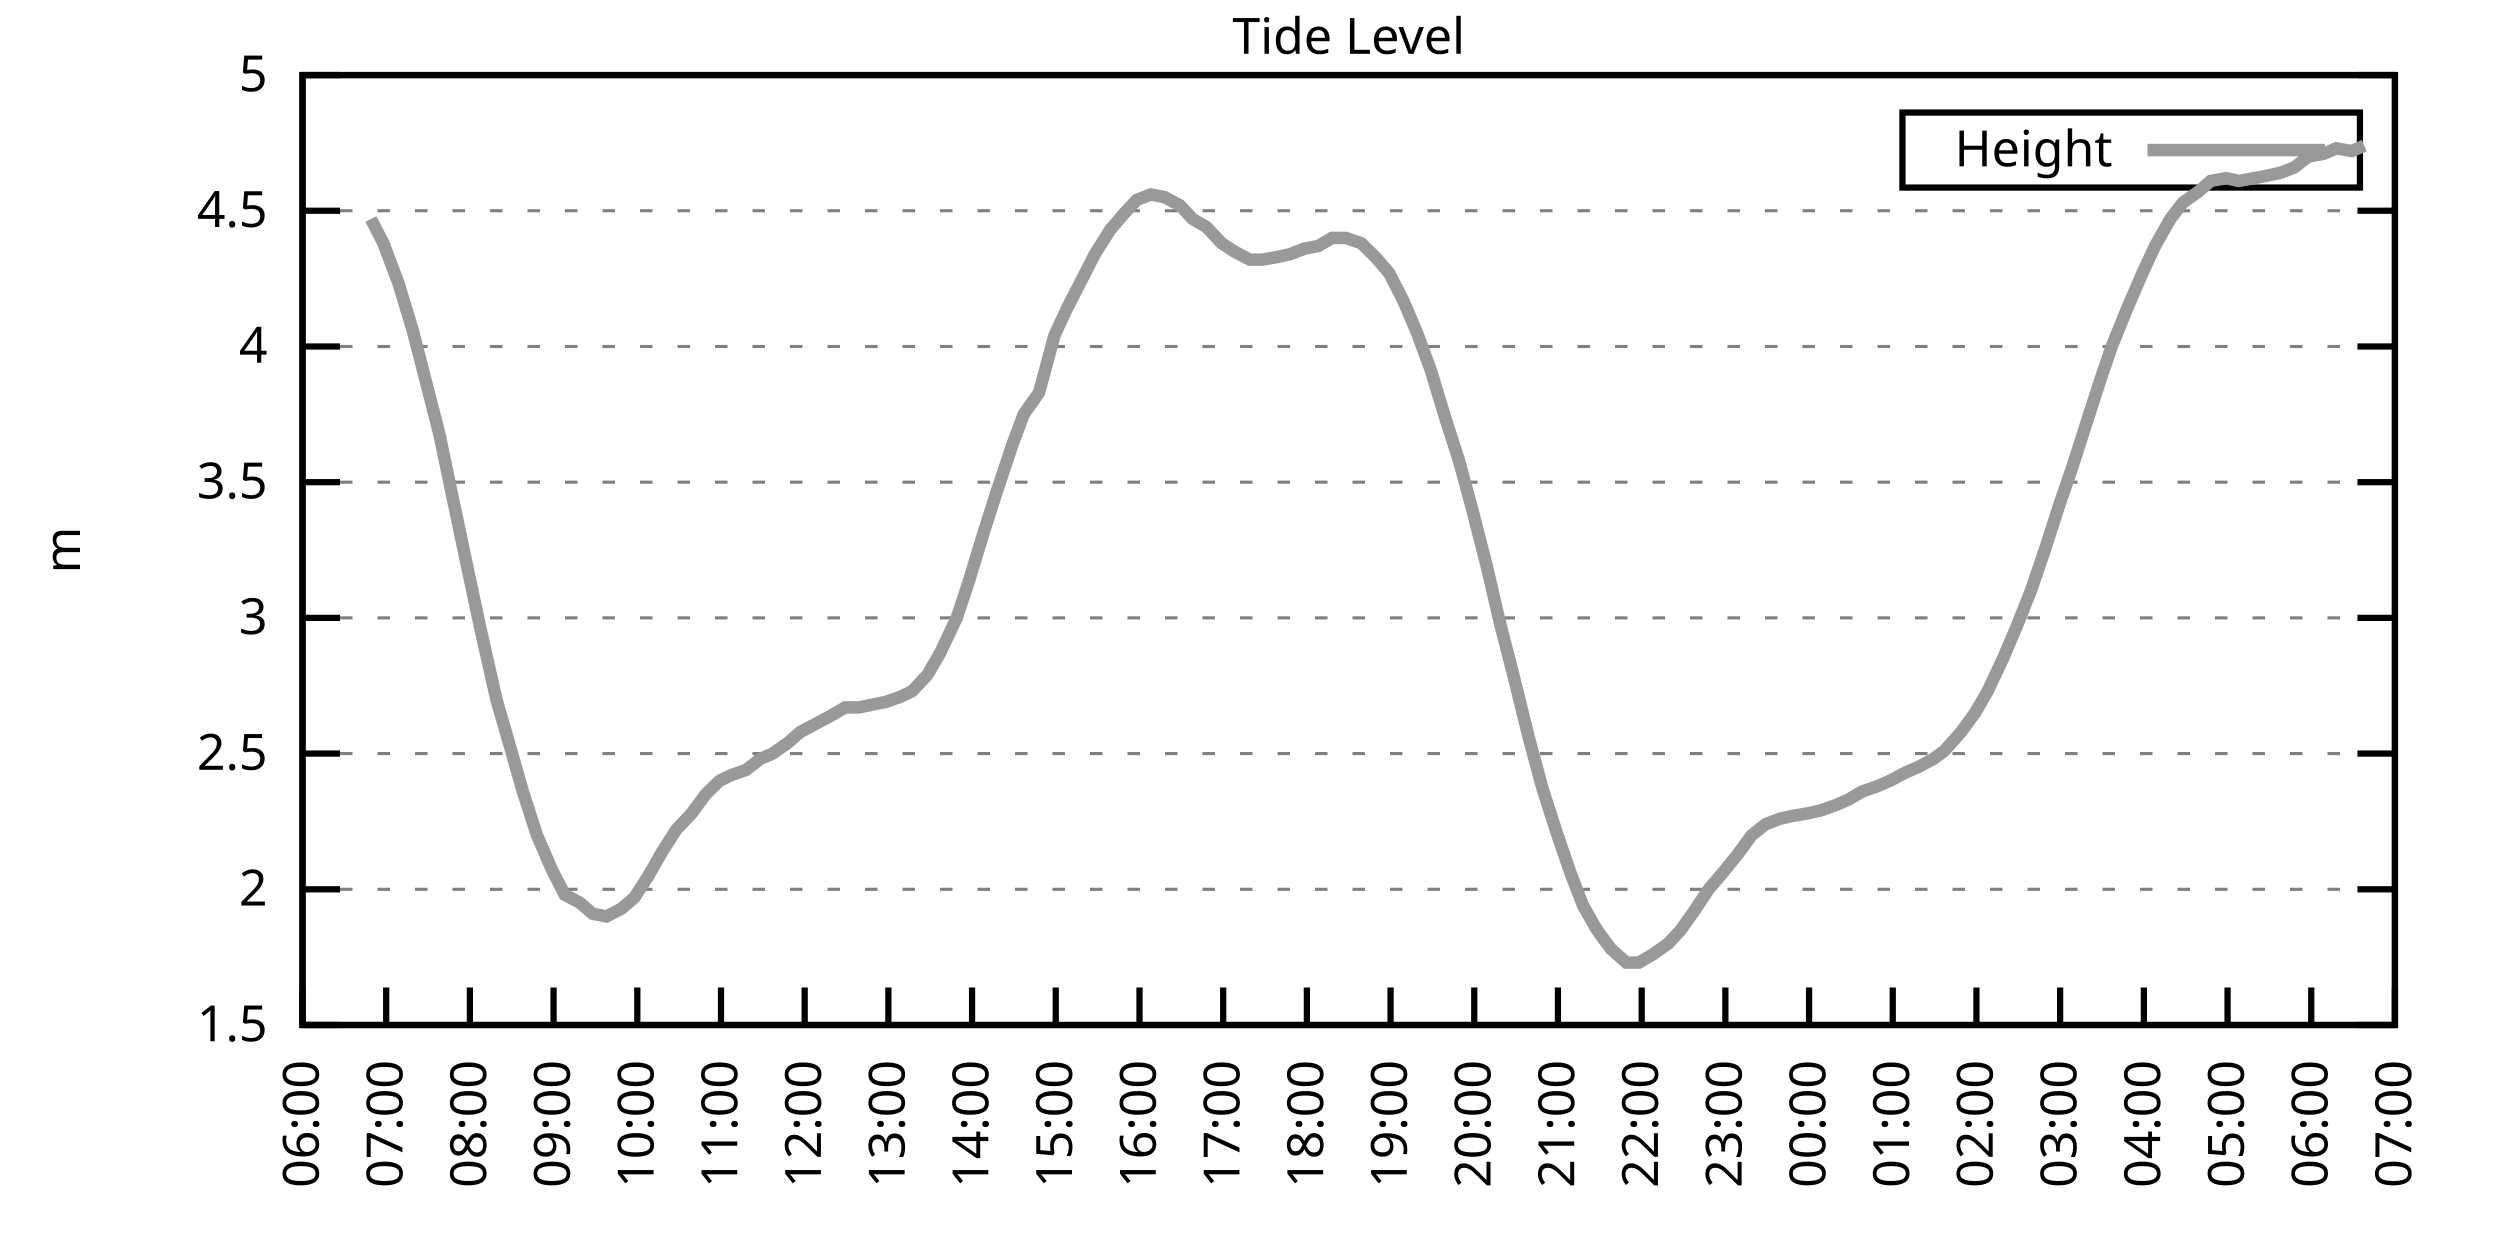
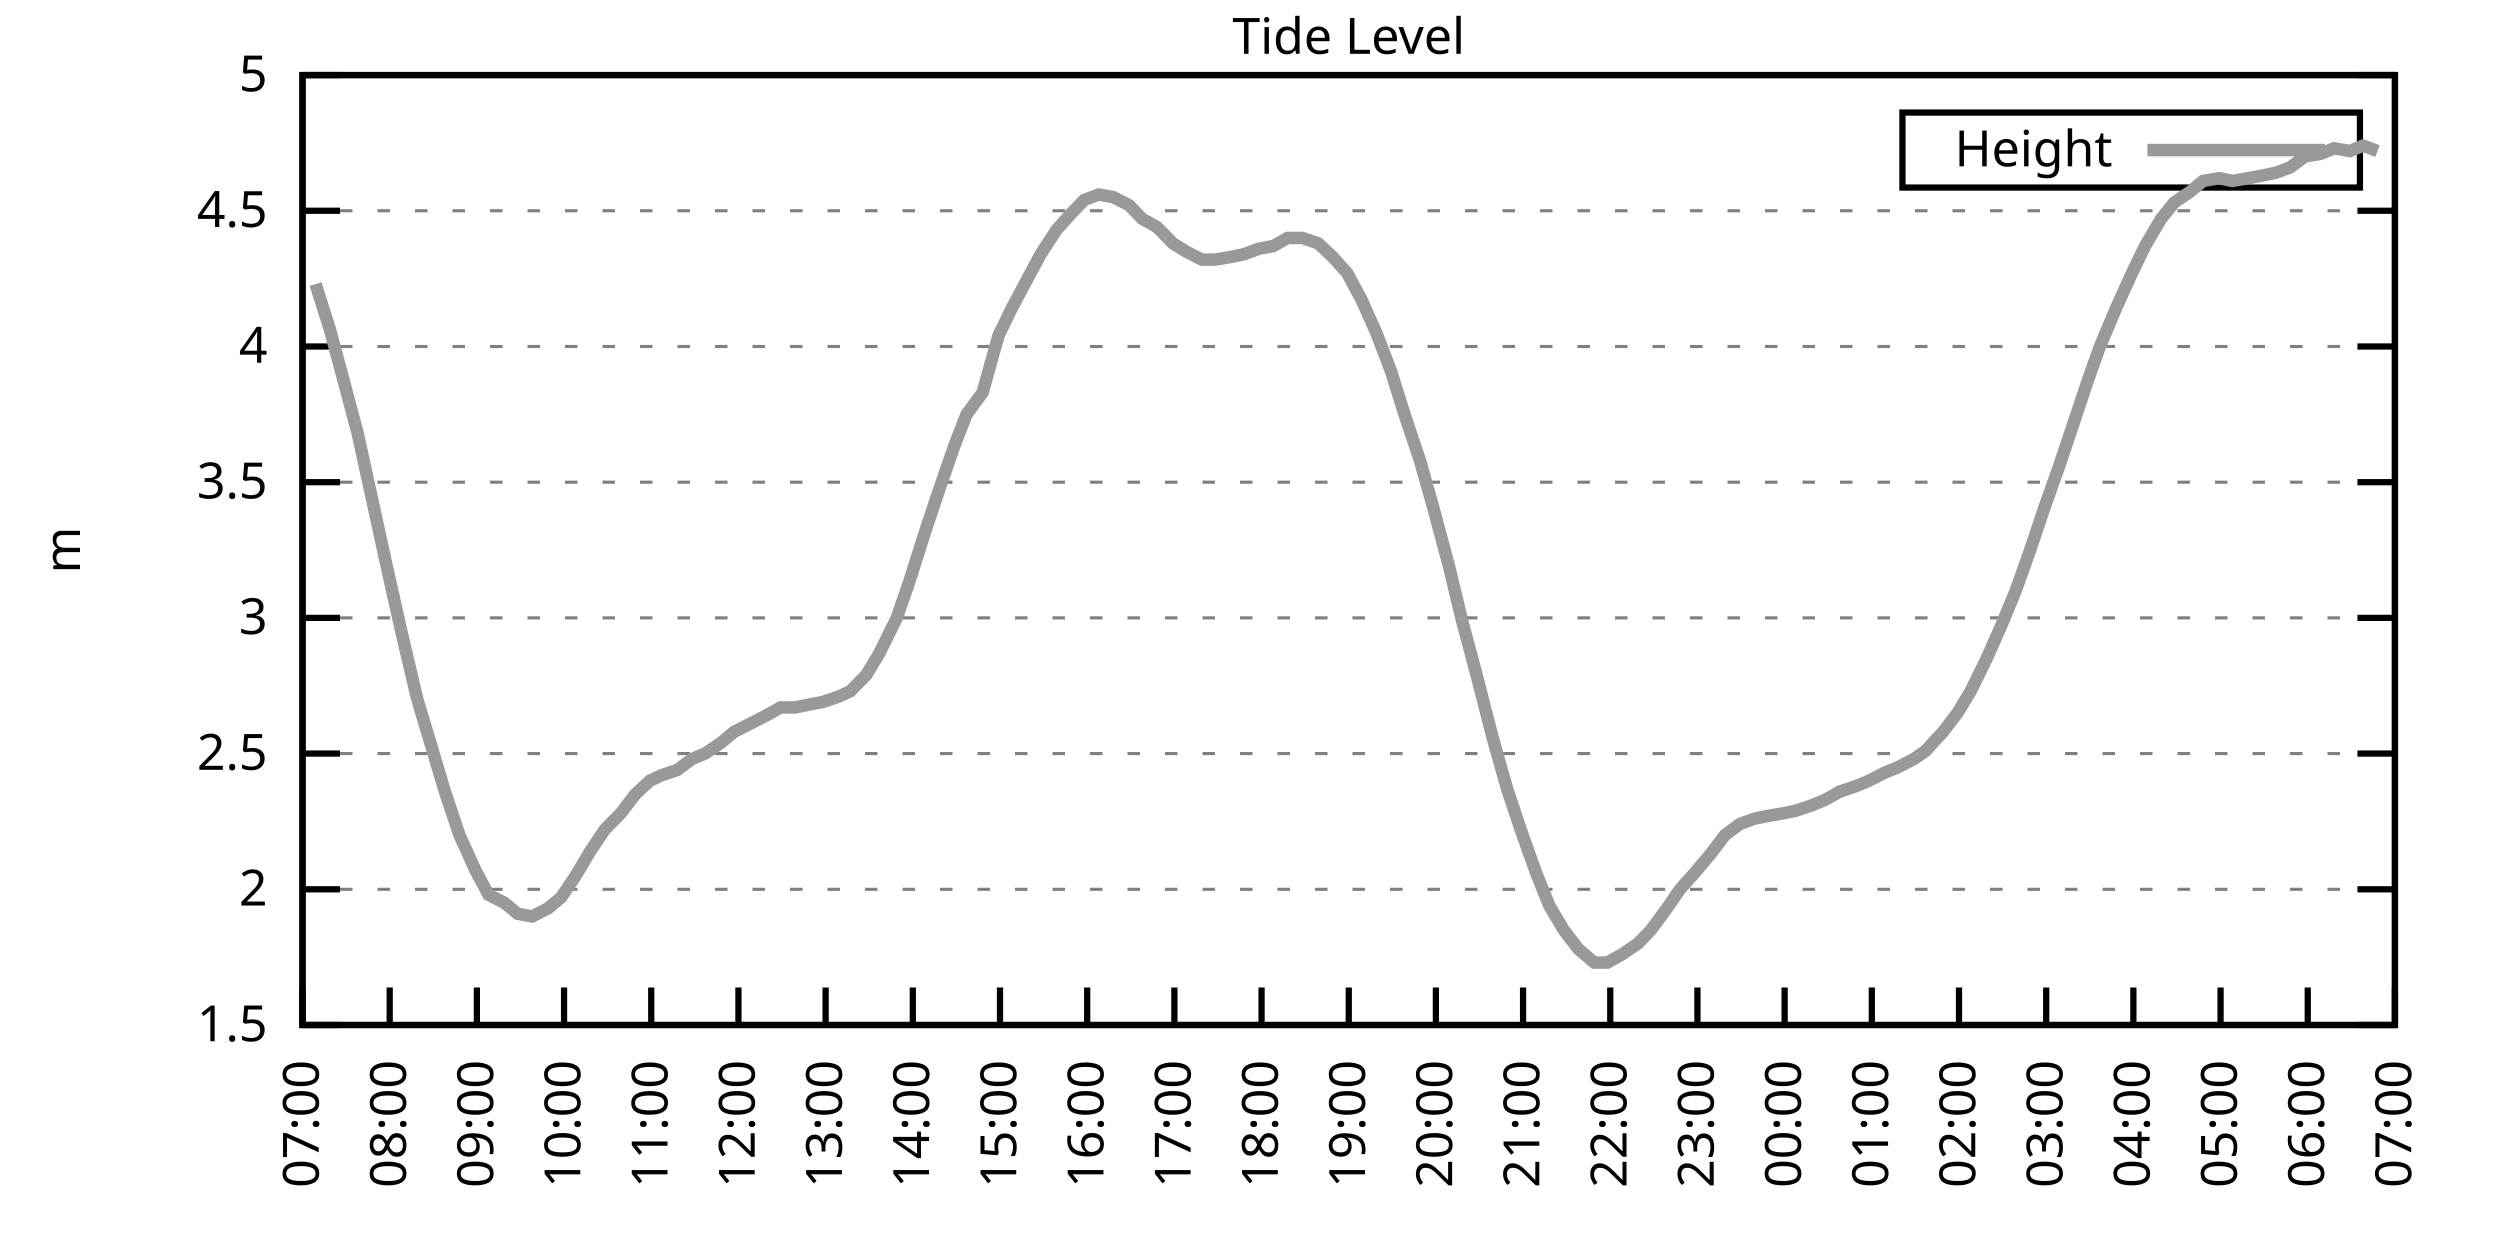
<svg xmlns="http://www.w3.org/2000/svg" xmlns:xlink="http://www.w3.org/1999/xlink" width="400" height="200" viewBox="0 0 400 200">
  <g id="gnuplot_canvas">
    <rect x="0" y="0" width="400" height="200" fill="none" />
    <defs>
      <circle id="gpDot" r="0.5" stroke-width="0.5" stroke="currentColor" />
      <path id="gpPt0" stroke-width="0.333" stroke="currentColor" d="M-1,0 h2 M0,-1 v2" />
      <path id="gpPt1" stroke-width="0.333" stroke="currentColor" d="M-1,-1 L1,1 M1,-1 L-1,1" />
      <path id="gpPt2" stroke-width="0.333" stroke="currentColor" d="M-1,0 L1,0 M0,-1 L0,1 M-1,-1 L1,1 M-1,1 L1,-1" />
      <rect id="gpPt3" stroke-width="0.333" stroke="currentColor" x="-1" y="-1" width="2" height="2" />
      <rect id="gpPt4" stroke-width="0.333" stroke="currentColor" fill="currentColor" x="-1" y="-1" width="2" height="2" />
      <circle id="gpPt5" stroke-width="0.333" stroke="currentColor" cx="0" cy="0" r="1" />
      <use xlink:href="#gpPt5" id="gpPt6" fill="currentColor" stroke="none" />
      <path id="gpPt7" stroke-width="0.333" stroke="currentColor" d="M0,-1.33 L-1.33,0.67 L1.33,0.67 z" />
      <use xlink:href="#gpPt7" id="gpPt8" fill="currentColor" stroke="none" />
      <use xlink:href="#gpPt7" id="gpPt9" stroke="currentColor" transform="rotate(180)" />
      <use xlink:href="#gpPt9" id="gpPt10" fill="currentColor" stroke="none" />
      <use xlink:href="#gpPt3" id="gpPt11" stroke="currentColor" transform="rotate(45)" />
      <use xlink:href="#gpPt11" id="gpPt12" fill="currentColor" stroke="none" />
      <path id="gpPt13" stroke-width="0.333" stroke="currentColor" d="M0,1.330 L1.265,0.411 L0.782,-1.067 L-0.782,-1.076 L-1.265,0.411 z" />
      <use xlink:href="#gpPt13" id="gpPt14" fill="currentColor" stroke="none" />
      <filter id="textbox" filterUnits="objectBoundingBox" x="0" y="0" height="1" width="1">
        <feFlood flood-color="white" flood-opacity="1" result="bgnd" />
        <feComposite in="SourceGraphic" in2="bgnd" operator="atop" />
      </filter>
      <filter id="greybox" filterUnits="objectBoundingBox" x="0" y="0" height="1" width="1">
        <feFlood flood-color="lightgrey" flood-opacity="1" result="grey" />
        <feComposite in="SourceGraphic" in2="grey" operator="atop" />
      </filter>
    </defs>
    <g fill="none" color="white" stroke="currentColor" stroke-width="1.00" stroke-linecap="butt" stroke-linejoin="miter">
</g>
    <g fill="none" color="black" stroke="currentColor" stroke-width="1.00" stroke-linecap="butt" stroke-linejoin="miter">
      <g stroke="none" shape-rendering="crispEdges">
        <polygon fill="rgb(255, 255, 255)" points="48.40,164.00 383.18,164.00 383.18,12.02 48.40,12.02 " />
      </g>
    </g>
    <g fill="none" color="black" stroke="currentColor" stroke-width="1.00" stroke-linecap="butt" stroke-linejoin="miter">
</g>
    <g fill="none" color="black" stroke="black" stroke-width="0.50" stroke-linecap="butt" stroke-linejoin="miter">
</g>
    <g fill="none" color="gray" stroke="currentColor" stroke-width="0.50" stroke-linecap="butt" stroke-linejoin="miter">
      <path stroke="gray" stroke-dasharray="2,4" class="gridline" d="M48.40,164.00 L383.19,164.00  " />
    </g>
    <g fill="none" color="gray" stroke="gray" stroke-width="1.00" stroke-linecap="butt" stroke-linejoin="miter">
</g>
    <g fill="none" color="black" stroke="currentColor" stroke-width="1.00" stroke-linecap="butt" stroke-linejoin="miter">
      <path stroke="black" d="M48.40,164.00 L54.40,164.00 M383.19,164.00 L377.19,164.00  " />
      <g transform="translate(42.80,166.60)" stroke="none" fill="black" font-family="Sans" font-size="8.00" text-anchor="end">
        <text>
          <tspan font-family="Sans"> 1.5</tspan>
        </text>
      </g>
    </g>
    <g fill="none" color="black" stroke="currentColor" stroke-width="1.00" stroke-linecap="butt" stroke-linejoin="miter">
</g>
    <g fill="none" color="black" stroke="black" stroke-width="0.50" stroke-linecap="butt" stroke-linejoin="miter">
</g>
    <g fill="none" color="gray" stroke="currentColor" stroke-width="0.50" stroke-linecap="butt" stroke-linejoin="miter">
      <path stroke="gray" stroke-dasharray="2,4" class="gridline" d="M48.40,142.29 L383.19,142.29  " />
    </g>
    <g fill="none" color="gray" stroke="gray" stroke-width="1.00" stroke-linecap="butt" stroke-linejoin="miter">
</g>
    <g fill="none" color="black" stroke="currentColor" stroke-width="1.00" stroke-linecap="butt" stroke-linejoin="miter">
      <path stroke="black" d="M48.40,142.29 L54.40,142.29 M383.19,142.29 L377.19,142.29  " />
      <g transform="translate(42.80,144.89)" stroke="none" fill="black" font-family="Sans" font-size="8.00" text-anchor="end">
        <text>
          <tspan font-family="Sans"> 2</tspan>
        </text>
      </g>
    </g>
    <g fill="none" color="black" stroke="currentColor" stroke-width="1.00" stroke-linecap="butt" stroke-linejoin="miter">
</g>
    <g fill="none" color="black" stroke="black" stroke-width="0.50" stroke-linecap="butt" stroke-linejoin="miter">
</g>
    <g fill="none" color="gray" stroke="currentColor" stroke-width="0.50" stroke-linecap="butt" stroke-linejoin="miter">
      <path stroke="gray" stroke-dasharray="2,4" class="gridline" d="M48.40,120.57 L383.19,120.57  " />
    </g>
    <g fill="none" color="gray" stroke="gray" stroke-width="1.00" stroke-linecap="butt" stroke-linejoin="miter">
</g>
    <g fill="none" color="black" stroke="currentColor" stroke-width="1.00" stroke-linecap="butt" stroke-linejoin="miter">
      <path stroke="black" d="M48.40,120.57 L54.40,120.57 M383.19,120.57 L377.19,120.57  " />
      <g transform="translate(42.80,123.17)" stroke="none" fill="black" font-family="Sans" font-size="8.00" text-anchor="end">
        <text>
          <tspan font-family="Sans"> 2.5</tspan>
        </text>
      </g>
    </g>
    <g fill="none" color="black" stroke="currentColor" stroke-width="1.00" stroke-linecap="butt" stroke-linejoin="miter">
</g>
    <g fill="none" color="black" stroke="black" stroke-width="0.50" stroke-linecap="butt" stroke-linejoin="miter">
</g>
    <g fill="none" color="gray" stroke="currentColor" stroke-width="0.50" stroke-linecap="butt" stroke-linejoin="miter">
      <path stroke="gray" stroke-dasharray="2,4" class="gridline" d="M48.40,98.86 L383.19,98.86  " />
    </g>
    <g fill="none" color="gray" stroke="gray" stroke-width="1.00" stroke-linecap="butt" stroke-linejoin="miter">
</g>
    <g fill="none" color="black" stroke="currentColor" stroke-width="1.00" stroke-linecap="butt" stroke-linejoin="miter">
      <path stroke="black" d="M48.40,98.86 L54.40,98.86 M383.19,98.86 L377.19,98.86  " />
      <g transform="translate(42.80,101.46)" stroke="none" fill="black" font-family="Sans" font-size="8.00" text-anchor="end">
        <text>
          <tspan font-family="Sans"> 3</tspan>
        </text>
      </g>
    </g>
    <g fill="none" color="black" stroke="currentColor" stroke-width="1.00" stroke-linecap="butt" stroke-linejoin="miter">
</g>
    <g fill="none" color="black" stroke="black" stroke-width="0.50" stroke-linecap="butt" stroke-linejoin="miter">
</g>
    <g fill="none" color="gray" stroke="currentColor" stroke-width="0.50" stroke-linecap="butt" stroke-linejoin="miter">
      <path stroke="gray" stroke-dasharray="2,4" class="gridline" d="M48.40,77.15 L383.19,77.15  " />
    </g>
    <g fill="none" color="gray" stroke="gray" stroke-width="1.00" stroke-linecap="butt" stroke-linejoin="miter">
</g>
    <g fill="none" color="black" stroke="currentColor" stroke-width="1.00" stroke-linecap="butt" stroke-linejoin="miter">
      <path stroke="black" d="M48.40,77.15 L54.40,77.15 M383.19,77.15 L377.19,77.15  " />
      <g transform="translate(42.80,79.75)" stroke="none" fill="black" font-family="Sans" font-size="8.00" text-anchor="end">
        <text>
          <tspan font-family="Sans"> 3.5</tspan>
        </text>
      </g>
    </g>
    <g fill="none" color="black" stroke="currentColor" stroke-width="1.00" stroke-linecap="butt" stroke-linejoin="miter">
</g>
    <g fill="none" color="black" stroke="black" stroke-width="0.50" stroke-linecap="butt" stroke-linejoin="miter">
</g>
    <g fill="none" color="gray" stroke="currentColor" stroke-width="0.50" stroke-linecap="butt" stroke-linejoin="miter">
      <path stroke="gray" stroke-dasharray="2,4" class="gridline" d="M48.40,55.44 L383.19,55.44  " />
    </g>
    <g fill="none" color="gray" stroke="gray" stroke-width="1.00" stroke-linecap="butt" stroke-linejoin="miter">
</g>
    <g fill="none" color="black" stroke="currentColor" stroke-width="1.00" stroke-linecap="butt" stroke-linejoin="miter">
      <path stroke="black" d="M48.40,55.44 L54.40,55.44 M383.19,55.44 L377.19,55.44  " />
      <g transform="translate(42.80,58.04)" stroke="none" fill="black" font-family="Sans" font-size="8.00" text-anchor="end">
        <text>
          <tspan font-family="Sans"> 4</tspan>
        </text>
      </g>
    </g>
    <g fill="none" color="black" stroke="currentColor" stroke-width="1.00" stroke-linecap="butt" stroke-linejoin="miter">
</g>
    <g fill="none" color="black" stroke="black" stroke-width="0.50" stroke-linecap="butt" stroke-linejoin="miter">
</g>
    <g fill="none" color="gray" stroke="currentColor" stroke-width="0.50" stroke-linecap="butt" stroke-linejoin="miter">
      <path stroke="gray" stroke-dasharray="2,4" class="gridline" d="M48.40,33.72 L383.19,33.72  " />
    </g>
    <g fill="none" color="gray" stroke="gray" stroke-width="1.00" stroke-linecap="butt" stroke-linejoin="miter">
</g>
    <g fill="none" color="black" stroke="currentColor" stroke-width="1.00" stroke-linecap="butt" stroke-linejoin="miter">
      <path stroke="black" d="M48.40,33.72 L54.40,33.72 M383.19,33.72 L377.19,33.72  " />
      <g transform="translate(42.80,36.32)" stroke="none" fill="black" font-family="Sans" font-size="8.00" text-anchor="end">
        <text>
          <tspan font-family="Sans"> 4.5</tspan>
        </text>
      </g>
    </g>
    <g fill="none" color="black" stroke="currentColor" stroke-width="1.00" stroke-linecap="butt" stroke-linejoin="miter">
</g>
    <g fill="none" color="black" stroke="black" stroke-width="0.50" stroke-linecap="butt" stroke-linejoin="miter">
</g>
    <g fill="none" color="gray" stroke="currentColor" stroke-width="0.50" stroke-linecap="butt" stroke-linejoin="miter">
      <path stroke="gray" stroke-dasharray="2,4" class="gridline" d="M48.40,12.01 L383.19,12.01  " />
    </g>
    <g fill="none" color="gray" stroke="gray" stroke-width="1.00" stroke-linecap="butt" stroke-linejoin="miter">
</g>
    <g fill="none" color="black" stroke="currentColor" stroke-width="1.00" stroke-linecap="butt" stroke-linejoin="miter">
      <path stroke="black" d="M48.40,12.01 L54.40,12.01 M383.19,12.01 L377.19,12.01  " />
      <g transform="translate(42.80,14.61)" stroke="none" fill="black" font-family="Sans" font-size="8.00" text-anchor="end">
        <text>
          <tspan font-family="Sans"> 5</tspan>
        </text>
      </g>
    </g>
    <g fill="none" color="black" stroke="currentColor" stroke-width="1.00" stroke-linecap="butt" stroke-linejoin="miter">
      <path stroke="black" d="M48.40,164.00 L48.40,158.00  " />
      <g transform="translate(51.00,169.60) rotate(270.00)" stroke="none" fill="black" font-family="Sans" font-size="8.00" text-anchor="end">
        <text>
-           <tspan font-family="Sans">06:00</tspan>
-         </text>
-       </g>
-     </g>
-     <g fill="none" color="black" stroke="currentColor" stroke-width="1.00" stroke-linecap="butt" stroke-linejoin="miter">
-       <path stroke="black" d="M61.79,164.00 L61.79,158.00  " />
-       <g transform="translate(64.39,169.60) rotate(270.00)" stroke="none" fill="black" font-family="Sans" font-size="8.00" text-anchor="end">
-         <text>
          <tspan font-family="Sans">07:00</tspan>
        </text>
      </g>
    </g>
    <g fill="none" color="black" stroke="currentColor" stroke-width="1.00" stroke-linecap="butt" stroke-linejoin="miter">
-       <path stroke="black" d="M75.18,164.00 L75.18,158.00  " />
-       <g transform="translate(77.78,169.60) rotate(270.00)" stroke="none" fill="black" font-family="Sans" font-size="8.00" text-anchor="end">
+       <path stroke="black" d="M62.35,164.00 L62.35,158.00  " />
+       <g transform="translate(64.95,169.60) rotate(270.00)" stroke="none" fill="black" font-family="Sans" font-size="8.00" text-anchor="end">
        <text>
          <tspan font-family="Sans">08:00</tspan>
        </text>
      </g>
    </g>
    <g fill="none" color="black" stroke="currentColor" stroke-width="1.00" stroke-linecap="butt" stroke-linejoin="miter">
-       <path stroke="black" d="M88.57,164.00 L88.57,158.00  " />
-       <g transform="translate(91.17,169.60) rotate(270.00)" stroke="none" fill="black" font-family="Sans" font-size="8.00" text-anchor="end">
+       <path stroke="black" d="M76.30,164.00 L76.30,158.00  " />
+       <g transform="translate(78.90,169.60) rotate(270.00)" stroke="none" fill="black" font-family="Sans" font-size="8.00" text-anchor="end">
        <text>
          <tspan font-family="Sans">09:00</tspan>
        </text>
      </g>
    </g>
    <g fill="none" color="black" stroke="currentColor" stroke-width="1.00" stroke-linecap="butt" stroke-linejoin="miter">
-       <path stroke="black" d="M101.97,164.00 L101.97,158.00  " />
-       <g transform="translate(104.57,169.60) rotate(270.00)" stroke="none" fill="black" font-family="Sans" font-size="8.00" text-anchor="end">
+       <path stroke="black" d="M90.25,164.00 L90.25,158.00  " />
+       <g transform="translate(92.85,169.60) rotate(270.00)" stroke="none" fill="black" font-family="Sans" font-size="8.00" text-anchor="end">
        <text>
          <tspan font-family="Sans">10:00</tspan>
        </text>
      </g>
    </g>
    <g fill="none" color="black" stroke="currentColor" stroke-width="1.00" stroke-linecap="butt" stroke-linejoin="miter">
-       <path stroke="black" d="M115.36,164.00 L115.36,158.00  " />
-       <g transform="translate(117.96,169.60) rotate(270.00)" stroke="none" fill="black" font-family="Sans" font-size="8.00" text-anchor="end">
+       <path stroke="black" d="M104.20,164.00 L104.20,158.00  " />
+       <g transform="translate(106.80,169.60) rotate(270.00)" stroke="none" fill="black" font-family="Sans" font-size="8.00" text-anchor="end">
        <text>
          <tspan font-family="Sans">11:00</tspan>
        </text>
      </g>
    </g>
    <g fill="none" color="black" stroke="currentColor" stroke-width="1.00" stroke-linecap="butt" stroke-linejoin="miter">
-       <path stroke="black" d="M128.75,164.00 L128.75,158.00  " />
-       <g transform="translate(131.35,169.60) rotate(270.00)" stroke="none" fill="black" font-family="Sans" font-size="8.00" text-anchor="end">
+       <path stroke="black" d="M118.15,164.00 L118.15,158.00  " />
+       <g transform="translate(120.75,169.60) rotate(270.00)" stroke="none" fill="black" font-family="Sans" font-size="8.00" text-anchor="end">
        <text>
          <tspan font-family="Sans">12:00</tspan>
        </text>
      </g>
    </g>
    <g fill="none" color="black" stroke="currentColor" stroke-width="1.00" stroke-linecap="butt" stroke-linejoin="miter">
-       <path stroke="black" d="M142.14,164.00 L142.14,158.00  " />
-       <g transform="translate(144.74,169.60) rotate(270.00)" stroke="none" fill="black" font-family="Sans" font-size="8.00" text-anchor="end">
+       <path stroke="black" d="M132.10,164.00 L132.10,158.00  " />
+       <g transform="translate(134.70,169.60) rotate(270.00)" stroke="none" fill="black" font-family="Sans" font-size="8.00" text-anchor="end">
        <text>
          <tspan font-family="Sans">13:00</tspan>
        </text>
      </g>
    </g>
    <g fill="none" color="black" stroke="currentColor" stroke-width="1.00" stroke-linecap="butt" stroke-linejoin="miter">
-       <path stroke="black" d="M155.53,164.00 L155.53,158.00  " />
-       <g transform="translate(158.13,169.60) rotate(270.00)" stroke="none" fill="black" font-family="Sans" font-size="8.00" text-anchor="end">
+       <path stroke="black" d="M146.05,164.00 L146.05,158.00  " />
+       <g transform="translate(148.65,169.60) rotate(270.00)" stroke="none" fill="black" font-family="Sans" font-size="8.00" text-anchor="end">
        <text>
          <tspan font-family="Sans">14:00</tspan>
        </text>
      </g>
    </g>
    <g fill="none" color="black" stroke="currentColor" stroke-width="1.00" stroke-linecap="butt" stroke-linejoin="miter">
-       <path stroke="black" d="M168.92,164.00 L168.92,158.00  " />
-       <g transform="translate(171.52,169.60) rotate(270.00)" stroke="none" fill="black" font-family="Sans" font-size="8.00" text-anchor="end">
+       <path stroke="black" d="M160.00,164.00 L160.00,158.00  " />
+       <g transform="translate(162.60,169.60) rotate(270.00)" stroke="none" fill="black" font-family="Sans" font-size="8.00" text-anchor="end">
        <text>
          <tspan font-family="Sans">15:00</tspan>
        </text>
      </g>
    </g>
    <g fill="none" color="black" stroke="currentColor" stroke-width="1.00" stroke-linecap="butt" stroke-linejoin="miter">
-       <path stroke="black" d="M182.32,164.00 L182.32,158.00  " />
-       <g transform="translate(184.92,169.60) rotate(270.00)" stroke="none" fill="black" font-family="Sans" font-size="8.00" text-anchor="end">
+       <path stroke="black" d="M173.95,164.00 L173.95,158.00  " />
+       <g transform="translate(176.55,169.60) rotate(270.00)" stroke="none" fill="black" font-family="Sans" font-size="8.00" text-anchor="end">
        <text>
          <tspan font-family="Sans">16:00</tspan>
        </text>
      </g>
    </g>
    <g fill="none" color="black" stroke="currentColor" stroke-width="1.00" stroke-linecap="butt" stroke-linejoin="miter">
-       <path stroke="black" d="M195.71,164.00 L195.71,158.00  " />
-       <g transform="translate(198.31,169.60) rotate(270.00)" stroke="none" fill="black" font-family="Sans" font-size="8.00" text-anchor="end">
+       <path stroke="black" d="M187.90,164.00 L187.90,158.00  " />
+       <g transform="translate(190.50,169.60) rotate(270.00)" stroke="none" fill="black" font-family="Sans" font-size="8.00" text-anchor="end">
        <text>
          <tspan font-family="Sans">17:00</tspan>
        </text>
      </g>
    </g>
    <g fill="none" color="black" stroke="currentColor" stroke-width="1.00" stroke-linecap="butt" stroke-linejoin="miter">
-       <path stroke="black" d="M209.10,164.00 L209.10,158.00  " />
-       <g transform="translate(211.70,169.60) rotate(270.00)" stroke="none" fill="black" font-family="Sans" font-size="8.00" text-anchor="end">
+       <path stroke="black" d="M201.85,164.00 L201.85,158.00  " />
+       <g transform="translate(204.45,169.60) rotate(270.00)" stroke="none" fill="black" font-family="Sans" font-size="8.00" text-anchor="end">
        <text>
          <tspan font-family="Sans">18:00</tspan>
        </text>
      </g>
    </g>
    <g fill="none" color="black" stroke="currentColor" stroke-width="1.00" stroke-linecap="butt" stroke-linejoin="miter">
-       <path stroke="black" d="M222.49,164.00 L222.49,158.00  " />
-       <g transform="translate(225.09,169.60) rotate(270.00)" stroke="none" fill="black" font-family="Sans" font-size="8.00" text-anchor="end">
+       <path stroke="black" d="M215.80,164.00 L215.80,158.00  " />
+       <g transform="translate(218.40,169.60) rotate(270.00)" stroke="none" fill="black" font-family="Sans" font-size="8.00" text-anchor="end">
        <text>
          <tspan font-family="Sans">19:00</tspan>
        </text>
      </g>
    </g>
    <g fill="none" color="black" stroke="currentColor" stroke-width="1.00" stroke-linecap="butt" stroke-linejoin="miter">
-       <path stroke="black" d="M235.88,164.00 L235.88,158.00  " />
-       <g transform="translate(238.48,169.60) rotate(270.00)" stroke="none" fill="black" font-family="Sans" font-size="8.00" text-anchor="end">
+       <path stroke="black" d="M229.74,164.00 L229.74,158.00  " />
+       <g transform="translate(232.34,169.60) rotate(270.00)" stroke="none" fill="black" font-family="Sans" font-size="8.00" text-anchor="end">
        <text>
          <tspan font-family="Sans">20:00</tspan>
        </text>
      </g>
    </g>
    <g fill="none" color="black" stroke="currentColor" stroke-width="1.00" stroke-linecap="butt" stroke-linejoin="miter">
-       <path stroke="black" d="M249.27,164.00 L249.27,158.00  " />
-       <g transform="translate(251.87,169.60) rotate(270.00)" stroke="none" fill="black" font-family="Sans" font-size="8.00" text-anchor="end">
+       <path stroke="black" d="M243.69,164.00 L243.69,158.00  " />
+       <g transform="translate(246.29,169.60) rotate(270.00)" stroke="none" fill="black" font-family="Sans" font-size="8.00" text-anchor="end">
        <text>
          <tspan font-family="Sans">21:00</tspan>
        </text>
      </g>
    </g>
    <g fill="none" color="black" stroke="currentColor" stroke-width="1.00" stroke-linecap="butt" stroke-linejoin="miter">
-       <path stroke="black" d="M262.67,164.00 L262.67,158.00  " />
-       <g transform="translate(265.27,169.60) rotate(270.00)" stroke="none" fill="black" font-family="Sans" font-size="8.00" text-anchor="end">
+       <path stroke="black" d="M257.64,164.00 L257.64,158.00  " />
+       <g transform="translate(260.24,169.60) rotate(270.00)" stroke="none" fill="black" font-family="Sans" font-size="8.00" text-anchor="end">
        <text>
          <tspan font-family="Sans">22:00</tspan>
        </text>
      </g>
    </g>
    <g fill="none" color="black" stroke="currentColor" stroke-width="1.00" stroke-linecap="butt" stroke-linejoin="miter">
-       <path stroke="black" d="M276.06,164.00 L276.06,158.00  " />
-       <g transform="translate(278.66,169.60) rotate(270.00)" stroke="none" fill="black" font-family="Sans" font-size="8.00" text-anchor="end">
+       <path stroke="black" d="M271.59,164.00 L271.59,158.00  " />
+       <g transform="translate(274.19,169.60) rotate(270.00)" stroke="none" fill="black" font-family="Sans" font-size="8.00" text-anchor="end">
        <text>
          <tspan font-family="Sans">23:00</tspan>
        </text>
      </g>
    </g>
    <g fill="none" color="black" stroke="currentColor" stroke-width="1.00" stroke-linecap="butt" stroke-linejoin="miter">
-       <path stroke="black" d="M289.45,164.00 L289.45,158.00  " />
-       <g transform="translate(292.05,169.60) rotate(270.00)" stroke="none" fill="black" font-family="Sans" font-size="8.00" text-anchor="end">
+       <path stroke="black" d="M285.54,164.00 L285.54,158.00  " />
+       <g transform="translate(288.14,169.60) rotate(270.00)" stroke="none" fill="black" font-family="Sans" font-size="8.00" text-anchor="end">
        <text>
          <tspan font-family="Sans">00:00</tspan>
        </text>
      </g>
    </g>
    <g fill="none" color="black" stroke="currentColor" stroke-width="1.00" stroke-linecap="butt" stroke-linejoin="miter">
-       <path stroke="black" d="M302.84,164.00 L302.84,158.00  " />
-       <g transform="translate(305.44,169.60) rotate(270.00)" stroke="none" fill="black" font-family="Sans" font-size="8.00" text-anchor="end">
+       <path stroke="black" d="M299.49,164.00 L299.49,158.00  " />
+       <g transform="translate(302.09,169.60) rotate(270.00)" stroke="none" fill="black" font-family="Sans" font-size="8.00" text-anchor="end">
        <text>
          <tspan font-family="Sans">01:00</tspan>
        </text>
      </g>
    </g>
    <g fill="none" color="black" stroke="currentColor" stroke-width="1.00" stroke-linecap="butt" stroke-linejoin="miter">
-       <path stroke="black" d="M316.23,164.00 L316.23,158.00  " />
-       <g transform="translate(318.83,169.60) rotate(270.00)" stroke="none" fill="black" font-family="Sans" font-size="8.00" text-anchor="end">
+       <path stroke="black" d="M313.44,164.00 L313.44,158.00  " />
+       <g transform="translate(316.04,169.60) rotate(270.00)" stroke="none" fill="black" font-family="Sans" font-size="8.00" text-anchor="end">
        <text>
          <tspan font-family="Sans">02:00</tspan>
        </text>
      </g>
    </g>
    <g fill="none" color="black" stroke="currentColor" stroke-width="1.00" stroke-linecap="butt" stroke-linejoin="miter">
-       <path stroke="black" d="M329.62,164.00 L329.62,158.00  " />
-       <g transform="translate(332.22,169.60) rotate(270.00)" stroke="none" fill="black" font-family="Sans" font-size="8.00" text-anchor="end">
+       <path stroke="black" d="M327.39,164.00 L327.39,158.00  " />
+       <g transform="translate(329.99,169.60) rotate(270.00)" stroke="none" fill="black" font-family="Sans" font-size="8.00" text-anchor="end">
        <text>
          <tspan font-family="Sans">03:00</tspan>
        </text>
      </g>
    </g>
    <g fill="none" color="black" stroke="currentColor" stroke-width="1.00" stroke-linecap="butt" stroke-linejoin="miter">
-       <path stroke="black" d="M343.02,164.00 L343.02,158.00  " />
-       <g transform="translate(345.62,169.60) rotate(270.00)" stroke="none" fill="black" font-family="Sans" font-size="8.00" text-anchor="end">
+       <path stroke="black" d="M341.34,164.00 L341.34,158.00  " />
+       <g transform="translate(343.94,169.60) rotate(270.00)" stroke="none" fill="black" font-family="Sans" font-size="8.00" text-anchor="end">
        <text>
          <tspan font-family="Sans">04:00</tspan>
        </text>
      </g>
    </g>
    <g fill="none" color="black" stroke="currentColor" stroke-width="1.00" stroke-linecap="butt" stroke-linejoin="miter">
-       <path stroke="black" d="M356.41,164.00 L356.41,158.00  " />
-       <g transform="translate(359.01,169.60) rotate(270.00)" stroke="none" fill="black" font-family="Sans" font-size="8.00" text-anchor="end">
+       <path stroke="black" d="M355.29,164.00 L355.29,158.00  " />
+       <g transform="translate(357.89,169.60) rotate(270.00)" stroke="none" fill="black" font-family="Sans" font-size="8.00" text-anchor="end">
        <text>
          <tspan font-family="Sans">05:00</tspan>
        </text>
      </g>
    </g>
    <g fill="none" color="black" stroke="currentColor" stroke-width="1.00" stroke-linecap="butt" stroke-linejoin="miter">
-       <path stroke="black" d="M369.80,164.00 L369.80,158.00  " />
-       <g transform="translate(372.40,169.60) rotate(270.00)" stroke="none" fill="black" font-family="Sans" font-size="8.00" text-anchor="end">
+       <path stroke="black" d="M369.24,164.00 L369.24,158.00  " />
+       <g transform="translate(371.84,169.60) rotate(270.00)" stroke="none" fill="black" font-family="Sans" font-size="8.00" text-anchor="end">
        <text>
          <tspan font-family="Sans">06:00</tspan>
        </text>
      </g>
    </g>
    <g fill="none" color="black" stroke="currentColor" stroke-width="1.00" stroke-linecap="butt" stroke-linejoin="miter">
      <path stroke="black" d="M383.19,164.00 L383.19,158.00  " />
      <g transform="translate(385.79,169.60) rotate(270.00)" stroke="none" fill="black" font-family="Sans" font-size="8.00" text-anchor="end">
        <text>
          <tspan font-family="Sans">07:00</tspan>
        </text>
      </g>
    </g>
    <g fill="none" color="black" stroke="currentColor" stroke-width="1.00" stroke-linecap="butt" stroke-linejoin="miter">
</g>
    <g fill="none" color="black" stroke="currentColor" stroke-width="1.00" stroke-linecap="butt" stroke-linejoin="miter">
      <path stroke="black" d="M48.40,12.01 L48.40,164.00 L383.19,164.00 L383.19,12.01 L48.40,12.01 Z  " />
    </g>
    <g fill="none" color="black" stroke="currentColor" stroke-width="1.00" stroke-linecap="butt" stroke-linejoin="miter">
</g>
    <g fill="none" color="black" stroke="currentColor" stroke-width="1.00" stroke-linecap="butt" stroke-linejoin="miter">
      <path stroke="black" d="M304.39,30.01 L304.39,18.01 L377.59,18.01 L377.59,30.01 L304.39,30.01 Z  " />
    </g>
    <g id="Tide_level_plot_1">
      <g fill="none" color="white" stroke="black" stroke-width="2.00" stroke-linecap="butt" stroke-linejoin="miter">
</g>
      <g fill="none" color="black" stroke="currentColor" stroke-width="2.00" stroke-linecap="butt" stroke-linejoin="miter">
        <g transform="translate(337.99,26.61)" stroke="none" fill="black" font-family="Sans" font-size="8.00" text-anchor="end">
          <text>
            <tspan font-family="Sans">Height</tspan>
          </text>
        </g>
      </g>
      <g fill="none" color="black" stroke="currentColor" stroke-width="2.00" stroke-linecap="butt" stroke-linejoin="miter">
-         <path stroke="rgb(153, 153, 153)" d="M343.59,24.01 L371.99,24.01 M59.34,35.03 L61.35,38.93 L63.80,45.45 L66.03,52.83 L68.04,60.65 L70.27,69.33   L72.73,81.06 L74.74,90.61 L76.97,101.03 L79.42,111.89 L81.43,118.84 L83.66,126.65 L85.90,133.60 L88.35,139.25   L90.36,143.16 L92.82,144.46 L94.82,146.20 L97.06,146.63 L99.51,145.33 L101.52,143.59 L103.75,140.12 L105.98,136.21   L108.22,132.73 L110.67,130.13 L112.90,127.09 L115.13,124.92 L116.92,124.05 L119.38,123.18 L121.61,121.44 L123.62,120.57   L126.07,118.84 L128.08,117.10 L130.54,115.80 L132.99,114.49 L135.22,113.19 L137.45,113.19 L139.46,112.76 L141.69,112.32   L144.15,111.45 L145.94,110.59 L148.39,107.98 L150.40,104.51 L153.08,98.86 L155.09,92.78 L157.32,85.40 L159.55,78.45   L162.01,71.07 L163.79,66.29 L166.25,62.82 L168.70,53.70 L170.71,49.36 L173.17,44.58 L175.17,40.67 L177.63,36.76   L179.86,34.16 L181.87,31.99 L184.10,31.12 L186.33,31.55 L188.79,32.85 L190.80,35.03 L193.03,36.33 L195.48,38.93   L197.49,40.24 L199.95,41.54 L201.96,41.54 L204.41,41.11 L206.42,40.67 L208.65,39.80 L210.88,39.37 L213.12,38.07   L215.35,38.07 L217.80,38.93 L220.04,41.11 L222.27,43.71 L224.50,48.05 L226.73,53.26 L228.96,59.34 L231.20,66.73   L233.43,73.67 L235.44,81.06 L237.89,90.61 L239.90,99.30 L242.13,107.98 L244.59,117.97 L246.82,126.22 L249.05,133.17   L251.28,139.68 L253.29,144.89 L255.52,148.80 L257.76,151.84 L260.21,154.01 L262.22,154.01 L264.45,152.71 L266.91,150.97   L268.92,148.80 L271.37,145.33 L273.38,142.29 L275.61,139.68 L278.07,136.64 L280.30,133.60 L282.53,131.86 L284.76,131.00   L286.77,130.56 L289.23,130.13 L291.23,129.69 L293.69,128.83 L295.70,127.96 L297.93,126.65 L300.39,125.79 L302.39,124.92   L304.85,123.61 L306.86,122.75 L309.31,121.44 L311.10,120.14 L313.78,117.10 L316.01,114.06 L318.02,110.59 L320.47,105.38   L322.70,100.16 L324.94,94.52 L327.17,88.00 L329.40,81.06 L331.63,74.54 L333.86,67.59 L336.10,60.65 L337.88,55.44   L340.34,49.36 L342.79,43.71 L344.80,39.37 L347.26,35.03 L349.26,32.42 L351.72,30.68 L353.73,28.95 L356.18,28.51   L358.19,28.95 L360.65,28.51 L362.88,28.08 L364.89,27.64 L367.12,26.77 L369.35,25.04 L371.81,24.60 L373.82,23.73   L376.27,24.17 L378.28,23.30  " />
+         <path stroke="rgb(153, 153, 153)" d="M343.59,24.01 L371.99,24.01 M50.49,45.45 L52.82,52.83 L54.91,60.65 L57.23,69.33 L59.79,81.06 L61.88,90.61   L64.21,101.03 L66.77,111.89 L68.86,118.84 L71.18,126.65 L73.51,133.60 L76.07,139.25 L78.16,143.16 L80.72,144.46   L82.81,146.20 L85.13,146.63 L87.69,145.33 L89.78,143.59 L92.11,140.12 L94.43,136.21 L96.76,132.73 L99.32,130.13   L101.64,127.09 L103.97,124.92 L105.83,124.05 L108.38,123.18 L110.71,121.44 L112.80,120.57 L115.36,118.84 L117.45,117.10   L120.01,115.80 L122.57,114.49 L124.89,113.19 L127.22,113.19 L129.31,112.76 L131.63,112.32 L134.19,111.45 L136.05,110.59   L138.61,107.98 L140.70,104.51 L143.49,98.86 L145.58,92.78 L147.91,85.40 L150.23,78.45 L152.79,71.07 L154.65,66.29   L157.21,62.82 L159.76,53.70 L161.86,49.36 L164.41,44.58 L166.51,40.67 L169.06,36.76 L171.39,34.16 L173.48,31.99   L175.81,31.12 L178.13,31.55 L180.69,32.85 L182.78,35.03 L185.11,36.33 L187.66,38.93 L189.76,40.24 L192.31,41.54   L194.41,41.54 L196.96,41.11 L199.06,40.67 L201.38,39.80 L203.71,39.37 L206.03,38.07 L208.36,38.07 L210.91,38.93   L213.24,41.11 L215.56,43.71 L217.89,48.05 L220.21,53.26 L222.54,59.34 L224.86,66.73 L227.19,73.67 L229.28,81.06   L231.84,90.61 L233.93,99.30 L236.25,107.98 L238.81,117.97 L241.14,126.22 L243.46,133.17 L245.79,139.68 L247.88,144.89   L250.20,148.80 L252.53,151.84 L255.09,154.01 L257.18,154.01 L259.50,152.71 L262.06,150.97 L264.15,148.80 L266.71,145.33   L268.80,142.29 L271.13,139.68 L273.69,136.64 L276.01,133.60 L278.34,131.86 L280.66,131.00 L282.75,130.56 L285.31,130.13   L287.40,129.69 L289.96,128.83 L292.05,127.96 L294.38,126.65 L296.94,125.79 L299.03,124.92 L301.58,123.61 L303.68,122.75   L306.23,121.44 L308.09,120.14 L310.88,117.10 L313.21,114.06 L315.30,110.59 L317.86,105.38 L320.18,100.16 L322.51,94.52   L324.83,88.00 L327.16,81.06 L329.48,74.54 L331.81,67.59 L334.13,60.65 L335.99,55.44 L338.55,49.36 L341.11,43.71   L343.20,39.37 L345.76,35.03 L347.85,32.42 L350.41,30.68 L352.50,28.95 L355.06,28.51 L357.15,28.95 L359.71,28.51   L362.03,28.08 L364.13,27.64 L366.45,26.77 L368.78,25.04 L371.33,24.60 L373.43,23.73 L375.98,24.17 L378.08,23.30   L380.40,24.17  " />
      </g>
    </g>
    <g fill="none" color="black" stroke="currentColor" stroke-width="2.00" stroke-linecap="butt" stroke-linejoin="miter">
</g>
    <g fill="none" color="black" stroke="black" stroke-width="1.00" stroke-linecap="butt" stroke-linejoin="miter">
</g>
    <g fill="none" color="black" stroke="currentColor" stroke-width="1.00" stroke-linecap="butt" stroke-linejoin="miter">
      <path stroke="black" d="M48.40,12.01 L48.40,164.00 L383.19,164.00 L383.19,12.01 L48.40,12.01 Z  " />
      <g transform="translate(12.80,88.01) rotate(270.00)" stroke="none" fill="black" font-family="Sans" font-size="8.00" text-anchor="middle">
        <text>
          <tspan font-family="Sans">m</tspan>
        </text>
      </g>
    </g>
    <g fill="none" color="black" stroke="currentColor" stroke-width="1.00" stroke-linecap="butt" stroke-linejoin="miter">
</g>
    <g fill="none" color="black" stroke="currentColor" stroke-width="1.00" stroke-linecap="butt" stroke-linejoin="miter">
      <g transform="translate(215.79,8.61)" stroke="none" fill="black" font-family="Sans" font-size="8.00" text-anchor="middle">
        <text>
          <tspan font-family="Sans">Tide Level</tspan>
        </text>
      </g>
    </g>
    <g fill="none" color="black" stroke="currentColor" stroke-width="1.00" stroke-linecap="butt" stroke-linejoin="miter">
</g>
  </g>
</svg>
